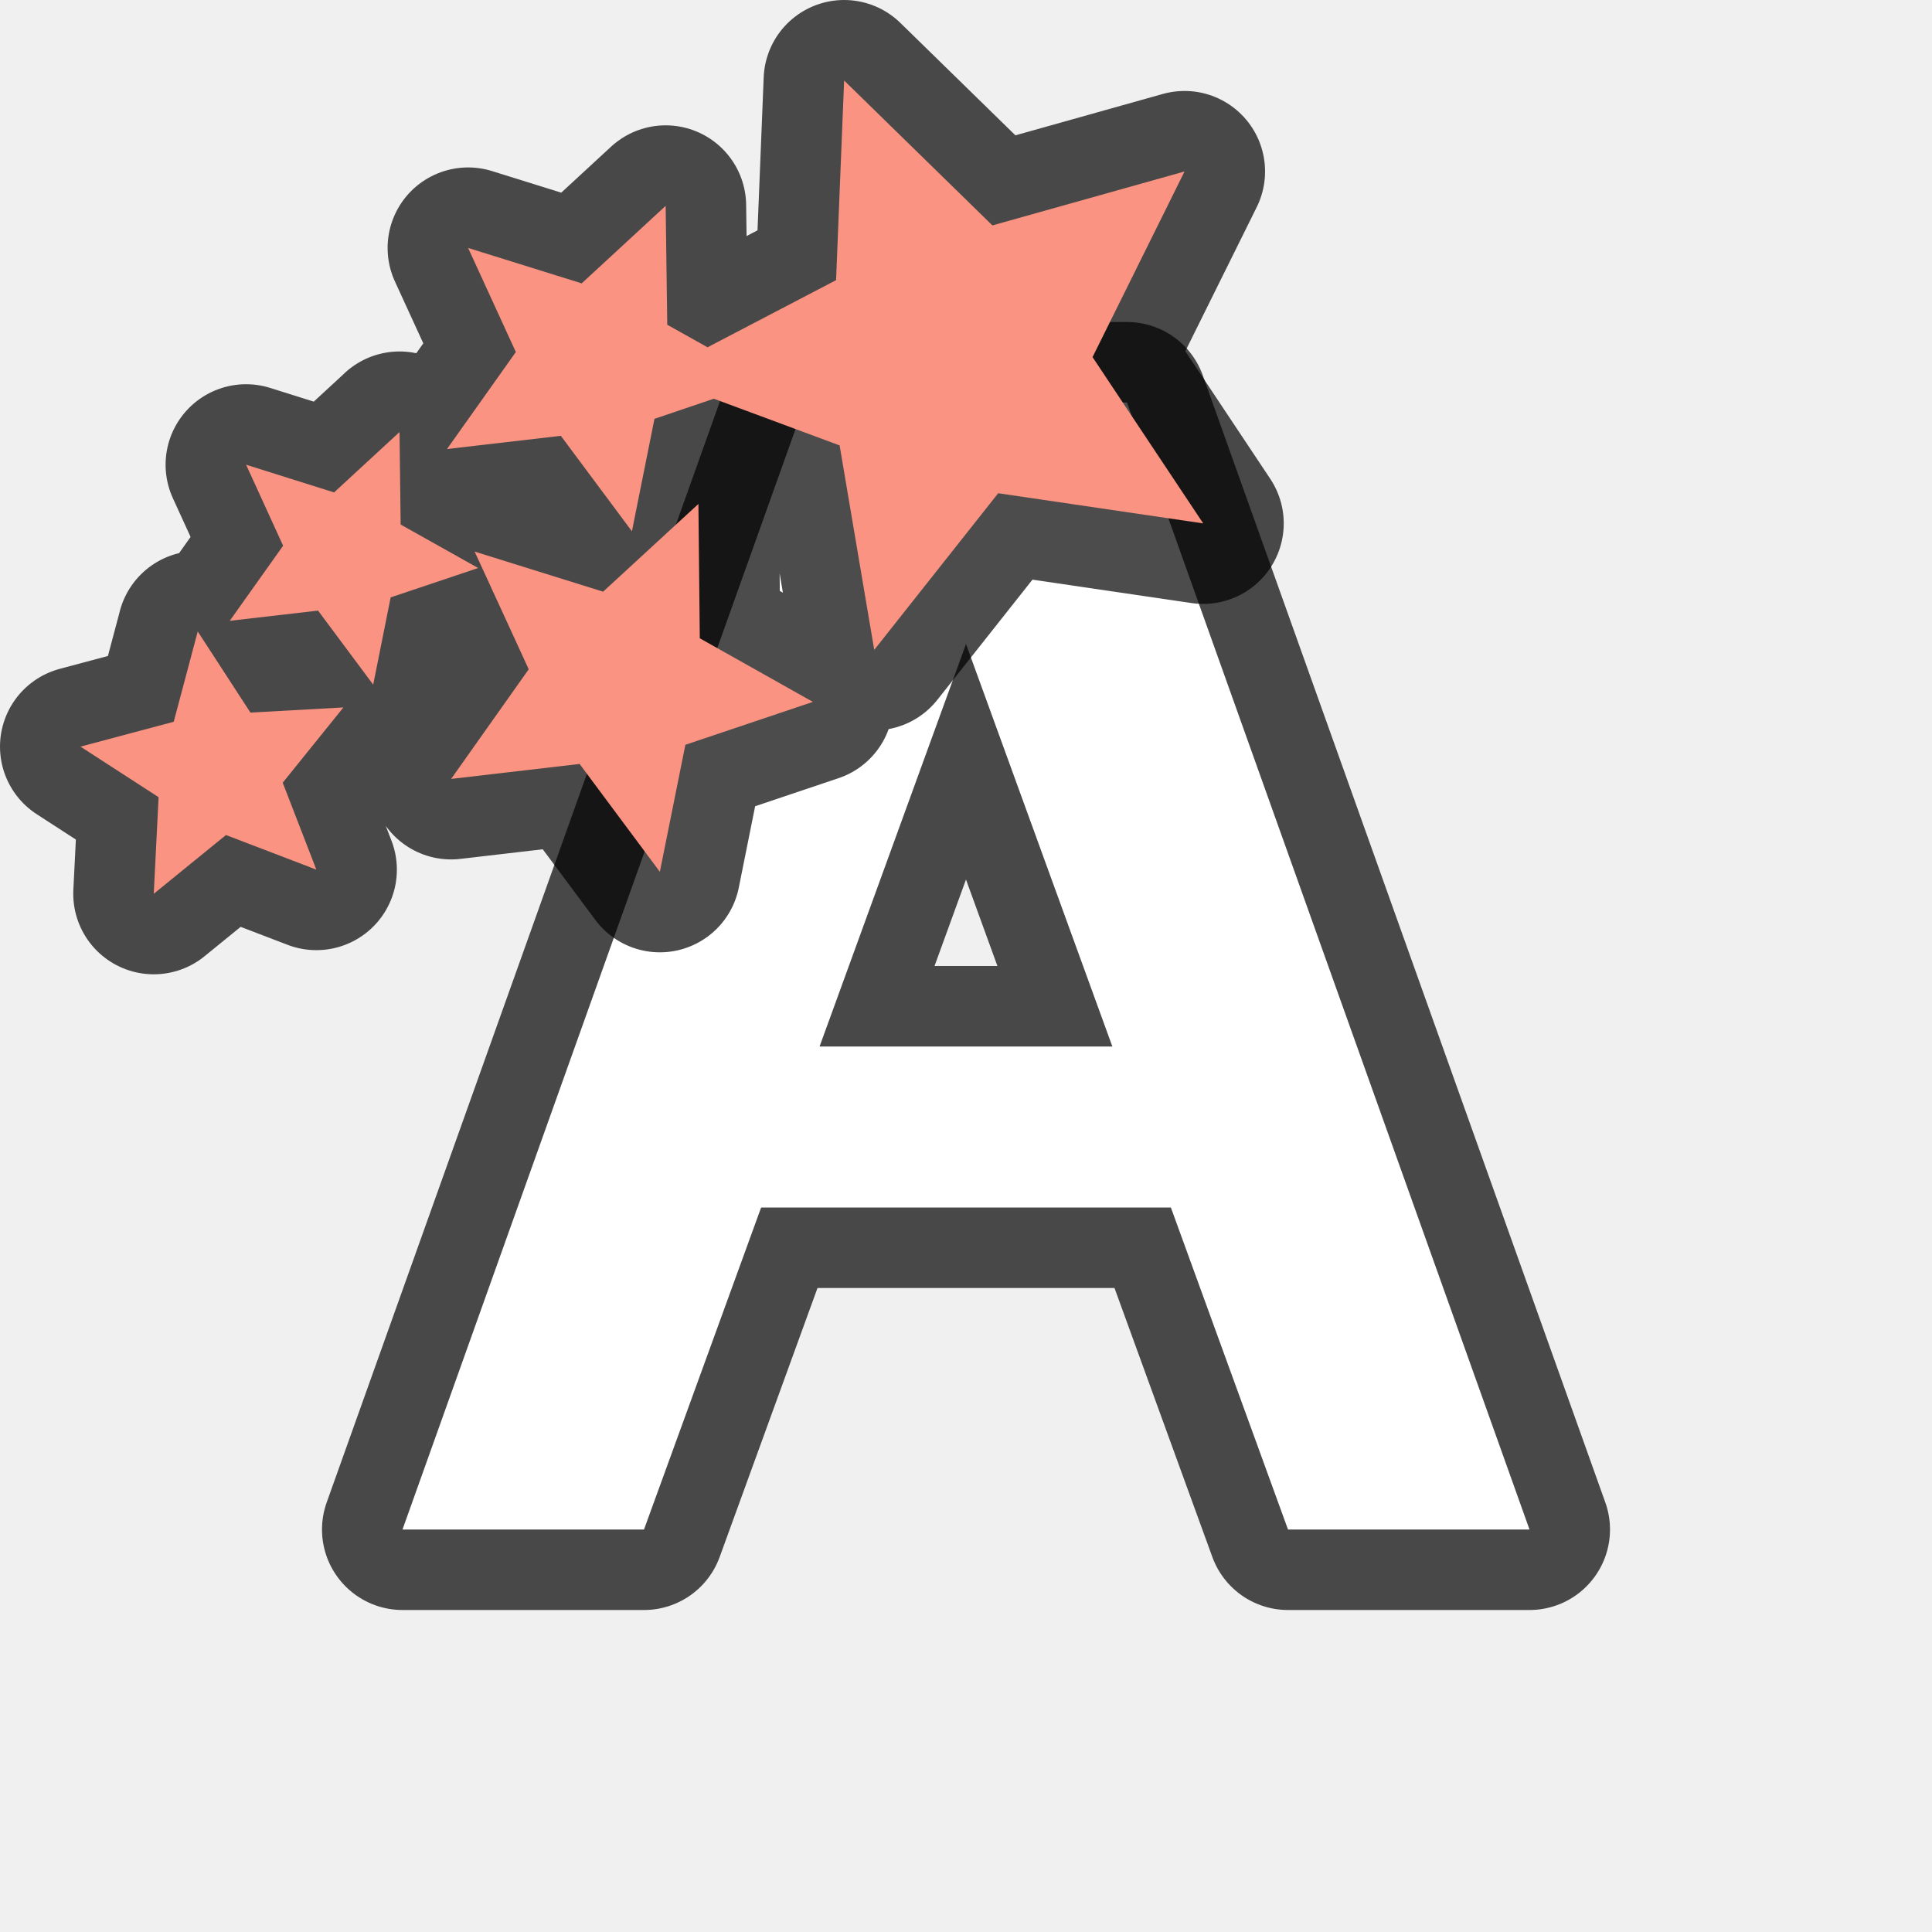
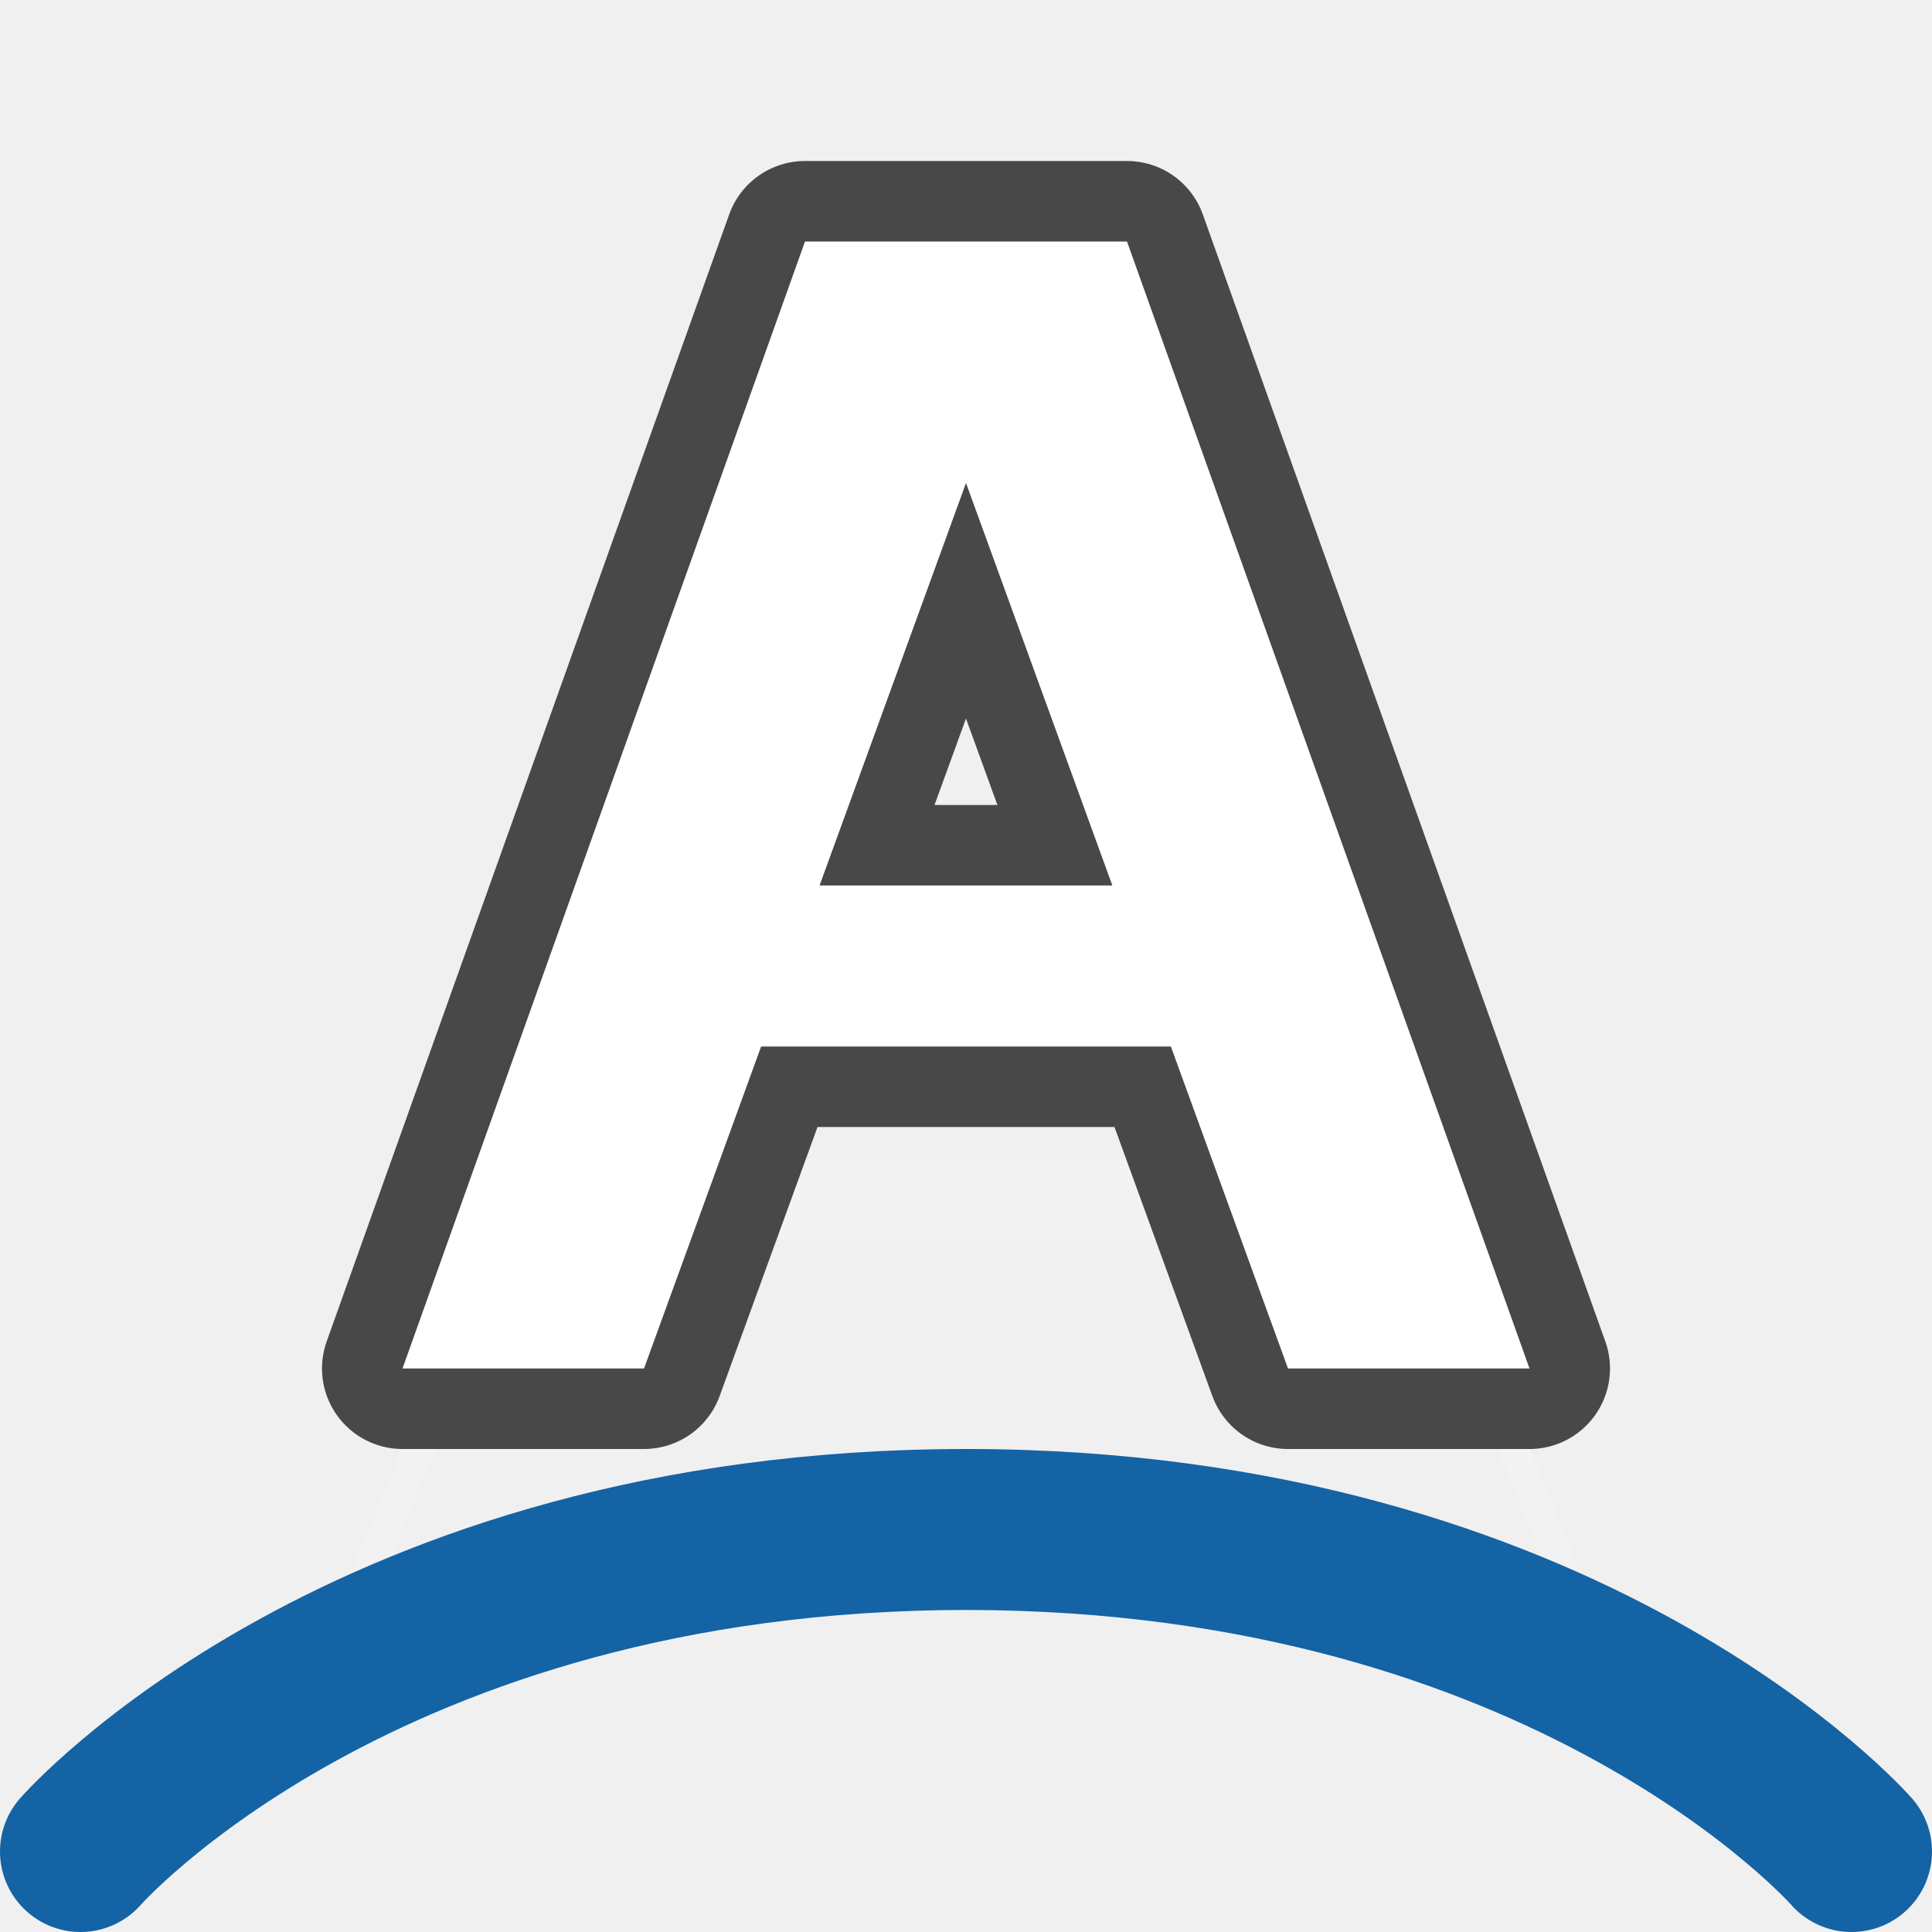
<svg xmlns="http://www.w3.org/2000/svg" id="svg40" version="1.1" width="24" height="24">
  <defs id="defs44" />
  <linearGradient gradientTransform="translate(0,2)" y2="18.237" y1=".542" x2="11.851" x1="14.07" gradientUnits="userSpaceOnUse" id="a">
    <stop id="stop2" stop-color="#64baff" offset="0" />
    <stop id="stop4" stop-color="#3689e6" offset="1" />
  </linearGradient>
  <linearGradient y2="19.729" y1="4.678" x2="12.257" x1="12.392" gradientUnits="userSpaceOnUse" id="b">
    <stop id="stop7" stop-color="#fff" offset="0" />
    <stop id="stop9" stop-opacity=".235" stop-color="#fff" offset=".179" />
    <stop id="stop11" stop-opacity=".157" stop-color="#fff" offset="1" />
    <stop id="stop13" stop-opacity=".392" stop-color="#fff" offset="1" />
  </linearGradient>
  <radialGradient r="15.571" gradientUnits="userSpaceOnUse" gradientTransform="matrix(0.70642,0,0,0.1355,-3.945,16.93)" cy="30.857" cx="22.571" id="c">
    <stop id="stop16" offset="0" />
    <stop id="stop18" stop-opacity="0" offset="1" />
  </radialGradient>
  <linearGradient gradientTransform="translate(0,2)" y2="-1.781" y1="8.717" x2="14.239" x1=".167" gradientUnits="userSpaceOnUse" id="d">
    <stop id="stop21" stop-color="#fff3cb" offset="0" />
    <stop id="stop23" stop-color="#fdde76" offset=".262" />
    <stop id="stop25" stop-color="#f9c440" offset=".661" />
    <stop id="stop27" stop-color="#e48b20" offset="1" />
  </linearGradient>
  <path d="M 10.668,4.4 4.332,19.6 H 4.748 L 10.668,5.4 h 2.877 l 5.707,14.199 h 0.402 L 13.545,4.4 Z m -0.881,10 -0.406,1 h 5.045 l -0.328,-1 z" fill="url(#b)" id="path34" style="fill:url(#b)" />
-   <path id="path828" d="M 10,5 5,19 h 3 l 1.455,-4 h 5.09 L 16,19 h 3 L 14,5 Z m 2,3 1.818,5 h -3.637 z" style="opacity:0.7;fill:#000000;fill-opacity:1;stroke:#000000;stroke-width:2;stroke-linecap:butt;stroke-linejoin:round;stroke-miterlimit:4;stroke-dasharray:none;stroke-opacity:1" />
-   <path style="fill:#ffffff;fill-opacity:1;stroke:none;stroke-width:1px;stroke-linecap:butt;stroke-linejoin:miter;stroke-opacity:1" d="M 10,5 5,19 h 3 l 1.455,-4 h 5.09 L 16,19 h 3 L 14,5 Z m 2,3 1.818,5 h -3.637 z" id="path820" />
-   <path style="opacity:0.7;fill:#000000;fill-opacity:1;stroke:#000000;stroke-width:2;stroke-linejoin:round;stroke-miterlimit:4;stroke-dasharray:none" id="path883" fill="url(#d)" d="m 10.486,1 -0.1,2.48 -1.597,0.834 -0.5,-0.28 -0.02,-1.477 -1.043,0.963 -1.411,-0.44 0.593,1.293 -0.855,1.205 1.414,-0.164 0.883,1.186 0.28,-1.397 0.737,-0.25 1.563,0.58 0.43,2.54 1.54,-1.946 2.547,0.375 -1.375,-2.066 1.143,-2.306 -2.387,0.67 z m -5.523,4.367 -0.813,0.75 -1.093,-0.344 0.46,1.006 -0.663,0.933 1.097,-0.127 0.685,0.92 0.217,-1.084 1.087,-0.365 -0.963,-0.54 -0.014,-1.15 z m 3.713,0.893 -1.184,1.09 -1.596,-0.498 0.672,1.462 -0.964,1.362 1.596,-0.186 0.997,1.34 0.317,-1.578 1.584,-0.533 -1.405,-0.79 -0.017,-1.67 z m -6.22,1.586 -0.298,1.12 -1.158,0.309 0.97,0.628 -0.06,1.2 0.897,-0.73 1.123,0.43 -0.418,-1.08 0.754,-0.935 -1.155,0.064 -0.655,-1.008 z" />
-   <path d="m 10.486,1 -0.1,2.48 -1.597,0.834 -0.5,-0.28 -0.02,-1.477 -1.043,0.963 -1.411,-0.44 0.593,1.293 -0.855,1.205 1.414,-0.164 0.883,1.186 0.28,-1.397 0.737,-0.25 1.563,0.58 0.43,2.54 1.54,-1.946 2.547,0.375 -1.375,-2.066 1.143,-2.306 -2.387,0.67 z m -5.523,4.367 -0.813,0.75 -1.093,-0.344 0.46,1.006 -0.663,0.933 1.097,-0.127 0.685,0.92 0.217,-1.084 1.087,-0.365 -0.963,-0.54 -0.014,-1.15 z m 3.713,0.893 -1.184,1.09 -1.596,-0.498 0.672,1.462 -0.964,1.362 1.596,-0.186 0.997,1.34 0.317,-1.578 1.584,-0.533 -1.405,-0.79 -0.017,-1.67 z m -6.22,1.586 -0.298,1.12 -1.158,0.309 0.97,0.628 -0.06,1.2 0.897,-0.73 1.123,0.43 -0.418,-1.08 0.754,-0.935 -1.155,0.064 -0.655,-1.008 z" fill="url(#d)" id="path36" style="fill:#fa9381;fill-opacity:1" />
+   <path id="path828" d="M 10,3 5,17 h 3 l 1.455,-4 h 5.09 L 16,17 h 3 L 14,3 Z m 2,3 1.818,5 h -3.637 z" style="opacity:0.7;fill:#000000;fill-opacity:1;stroke:#000000;stroke-width:2;stroke-linecap:butt;stroke-linejoin:round;stroke-miterlimit:4;stroke-dasharray:none;stroke-opacity:1" />
+   <path style="fill:#ffffff;fill-opacity:1;stroke:none;stroke-width:1px;stroke-linecap:butt;stroke-linejoin:miter;stroke-opacity:1" d="M 10,3 5,17 h 3 l 1.455,-4 h 5.09 L 16,17 h 3 L 14,3 Z m 2,3 1.818,5 h -3.637 z" id="path820" />
+   <path style="fill:none;stroke:#1463a5;stroke-width:2;stroke-linecap:round;stroke-linejoin:round;stroke-opacity:1;stroke-miterlimit:4;stroke-dasharray:none" d="m 1,23 c 0,0 3.5,-4 11,-4 7.5,0 11,4 11,4" id="path853" />
</svg>
